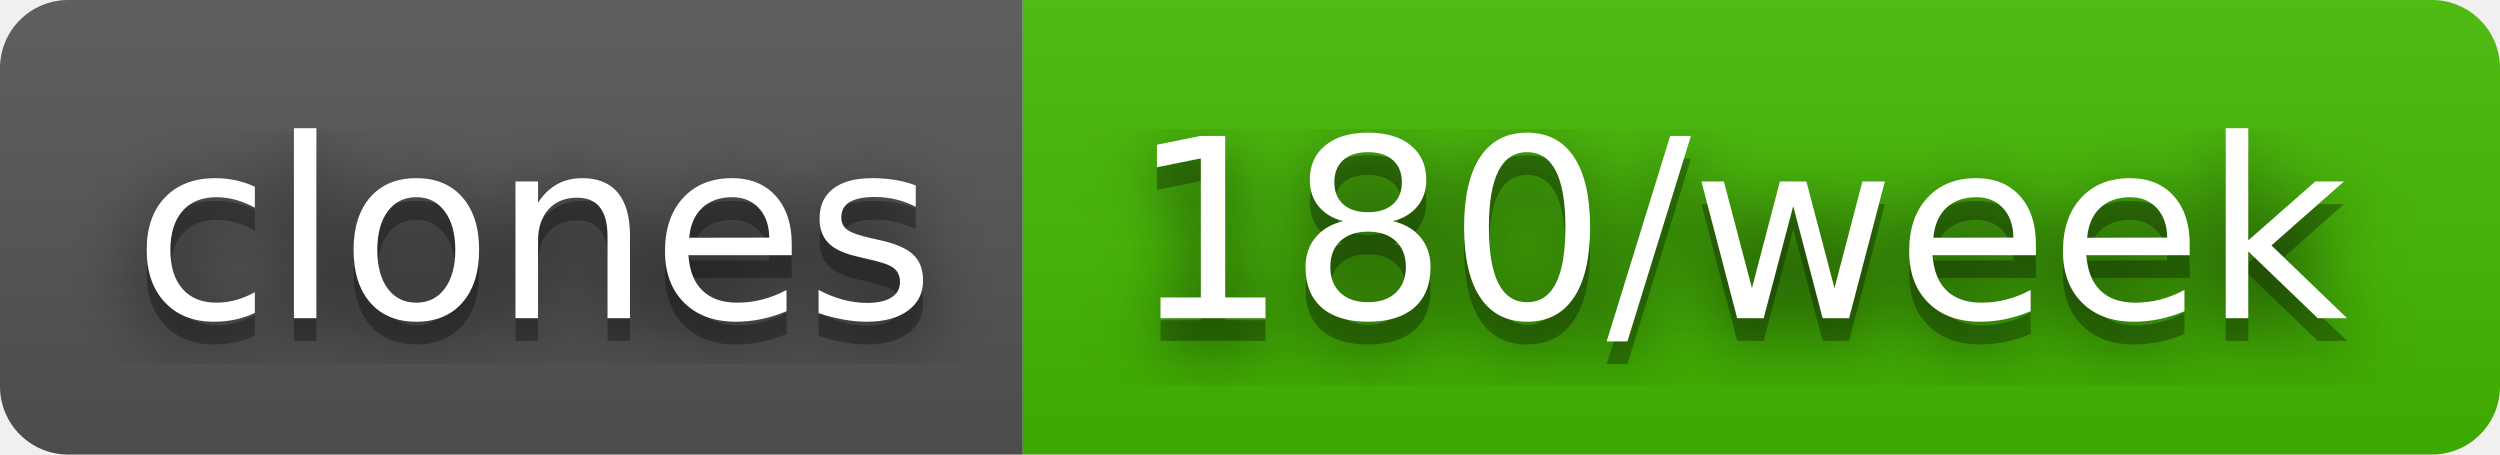
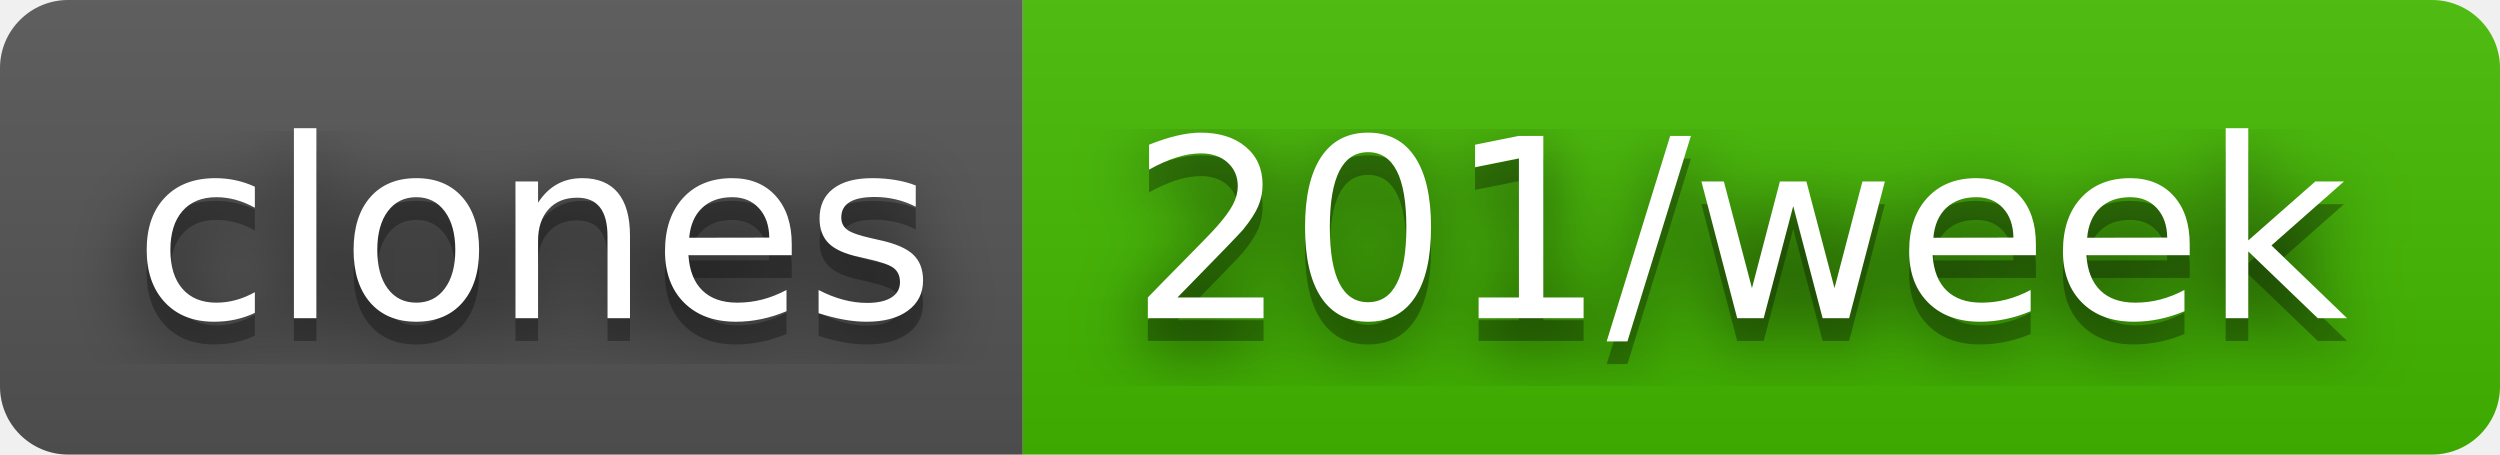
- <svg xmlns="http://www.w3.org/2000/svg" width="110" height="20" role="img" aria-label="clones: 180/week">
+ <svg xmlns="http://www.w3.org/2000/svg" width="110" height="20" role="img" aria-label="clones: 201/week">
  <filter id="blur">
    <feGaussianBlur stdDeviation="16" />
  </filter>
  <linearGradient id="s" x2="0" y2="100%">
    <stop offset="0" stop-color="#bbb" stop-opacity=".1" />
    <stop offset="1" stop-opacity=".1" />
  </linearGradient>
  <clipPath id="r">
    <rect width="110" height="20" rx="3" />
  </clipPath>
  <g clip-path="url(#r)">
    <rect width="45" height="20" fill="#555" />
    <rect x="45" width="65" height="20" fill="#4b0" />
    <rect width="110" height="20" fill="url(#s)" />
  </g>
  <g fill="#fff" text-anchor="middle" font-family="Verdana,Geneva,DejaVu Sans,sans-serif" text-rendering="geometricPrecision" font-size="110">
    <g transform="scale(.1)">
      <g aria-hidden="true" fill="#010101">
        <text x="235" y="150" fill-opacity=".8" filter="url(#blur)" textLength="350">clones</text>
        <text x="235" y="150" fill-opacity=".3" textLength="350">clones</text>
      </g>
      <text x="235" y="140" textLength="350">clones</text>
    </g>
    <g transform="scale(.1)">
      <g aria-hidden="true" fill="#010101">
-         <text x="765" y="150" fill-opacity=".8" filter="url(#blur)" textLength="550">180/week</text>
-         <text x="765" y="150" fill-opacity=".3" textLength="550">180/week</text>
+         <text x="765" y="150" fill-opacity=".8" filter="url(#blur)" textLength="550">201/week</text>
+         <text x="765" y="150" fill-opacity=".3" textLength="550">201/week</text>
      </g>
-       <text x="765" y="140" textLength="550">180/week</text>
+       <text x="765" y="140" textLength="550">201/week</text>
    </g>
  </g>
</svg>
